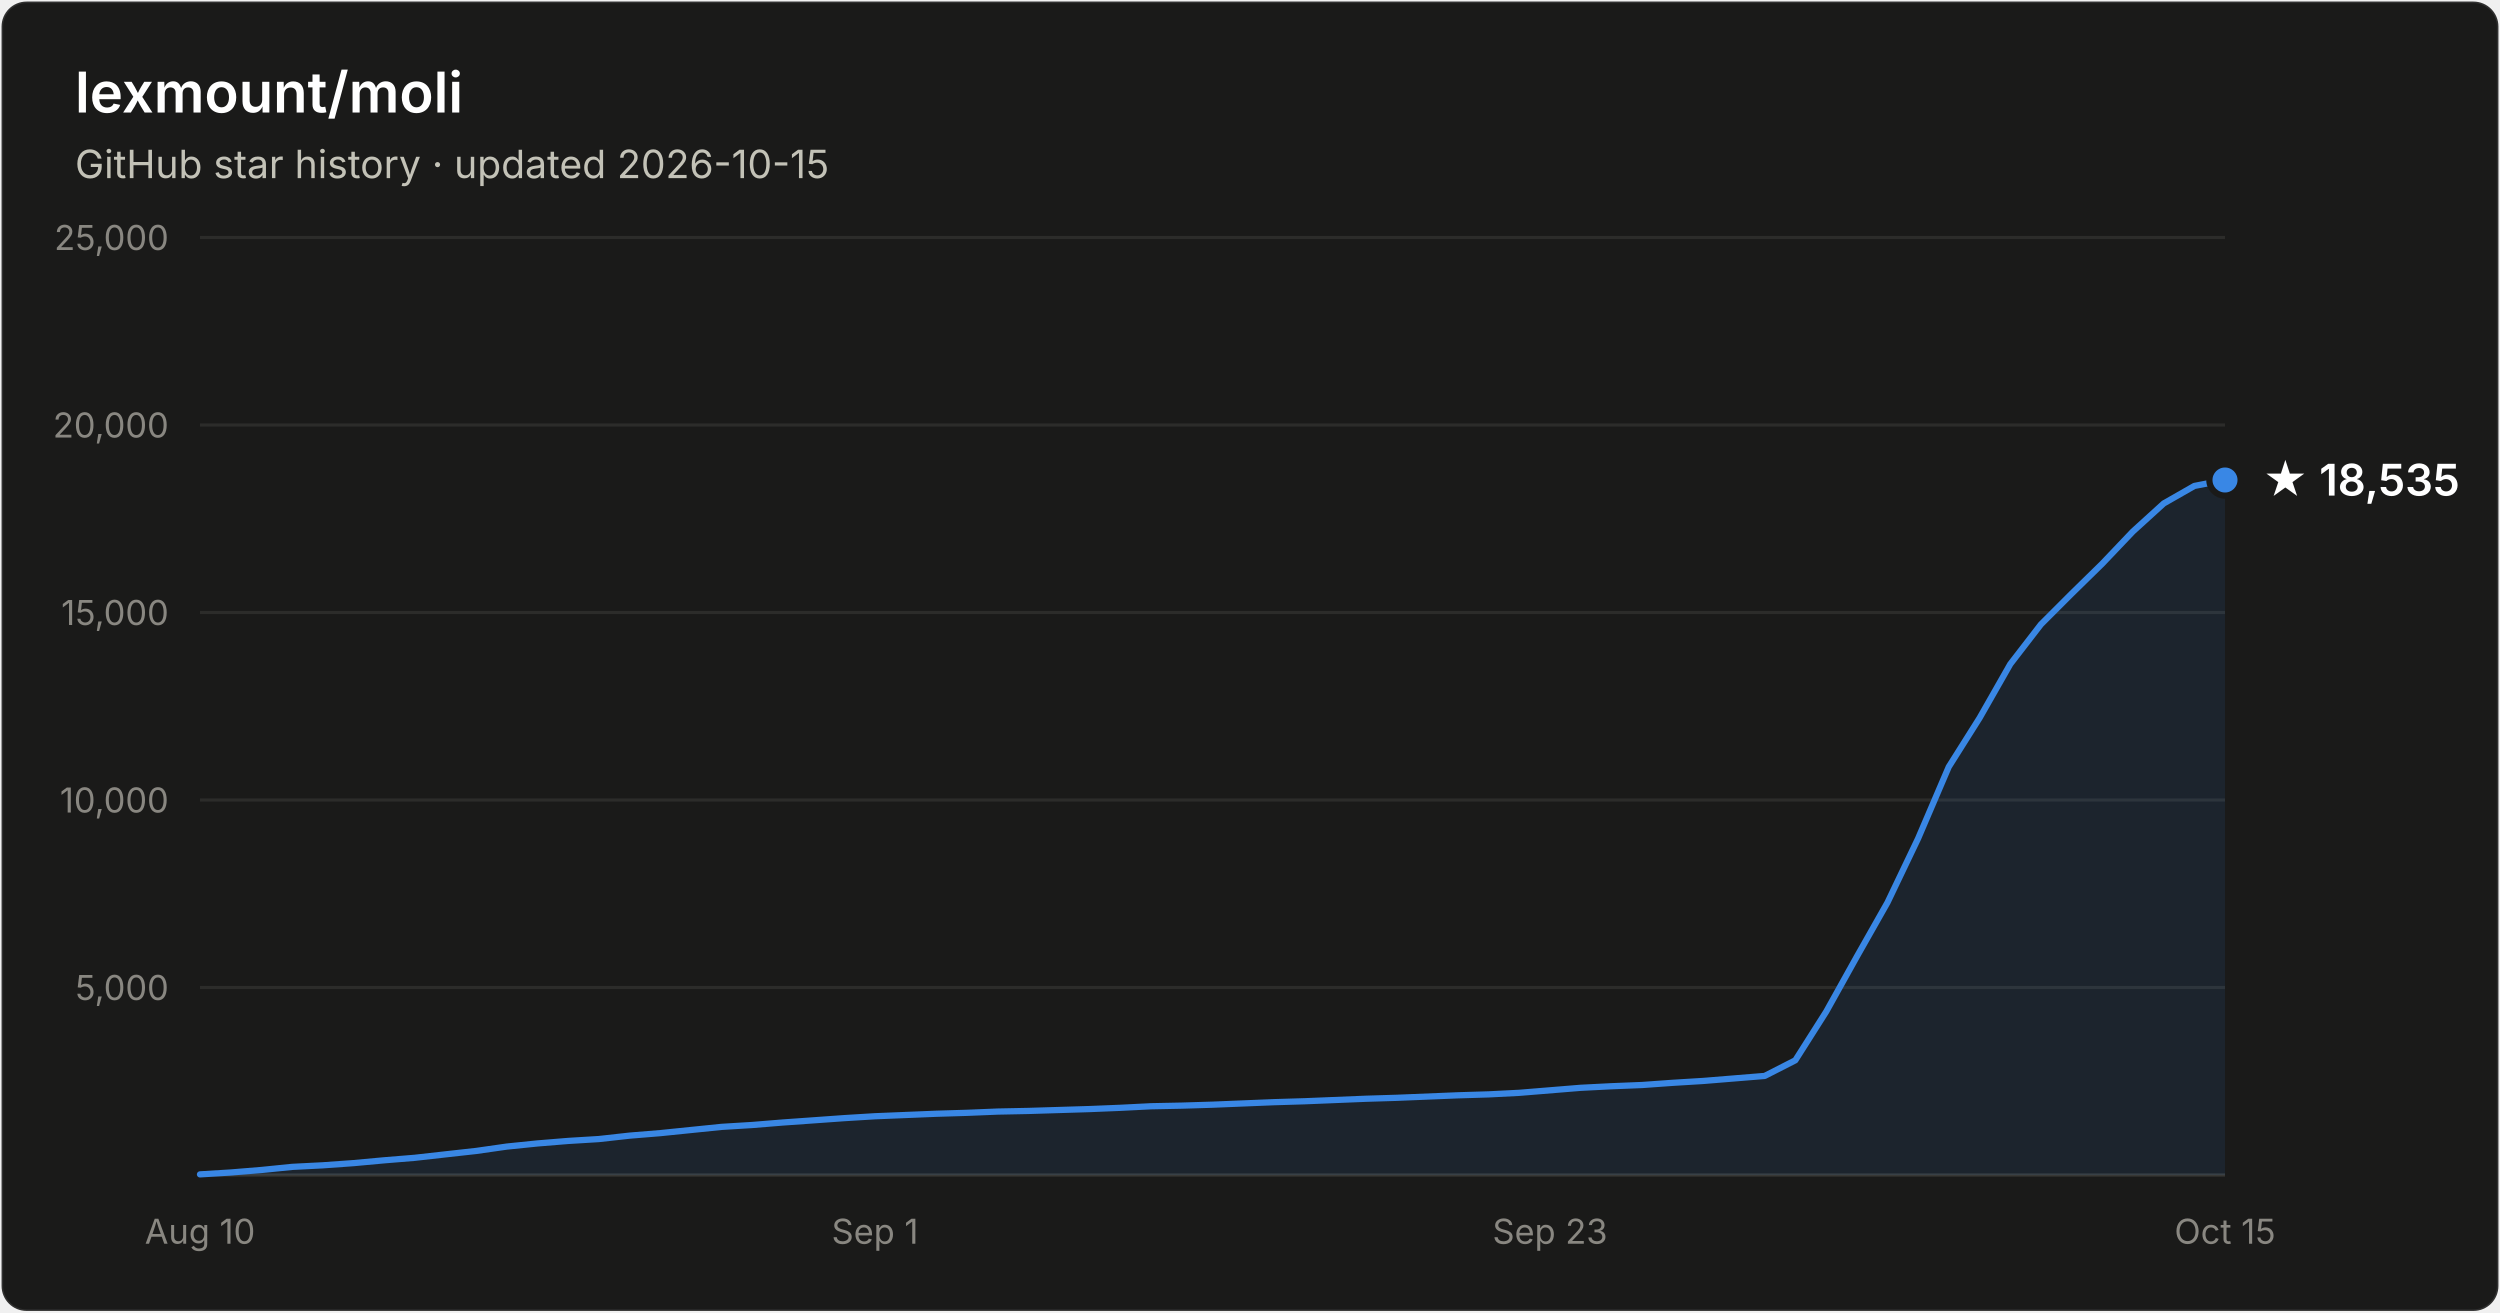
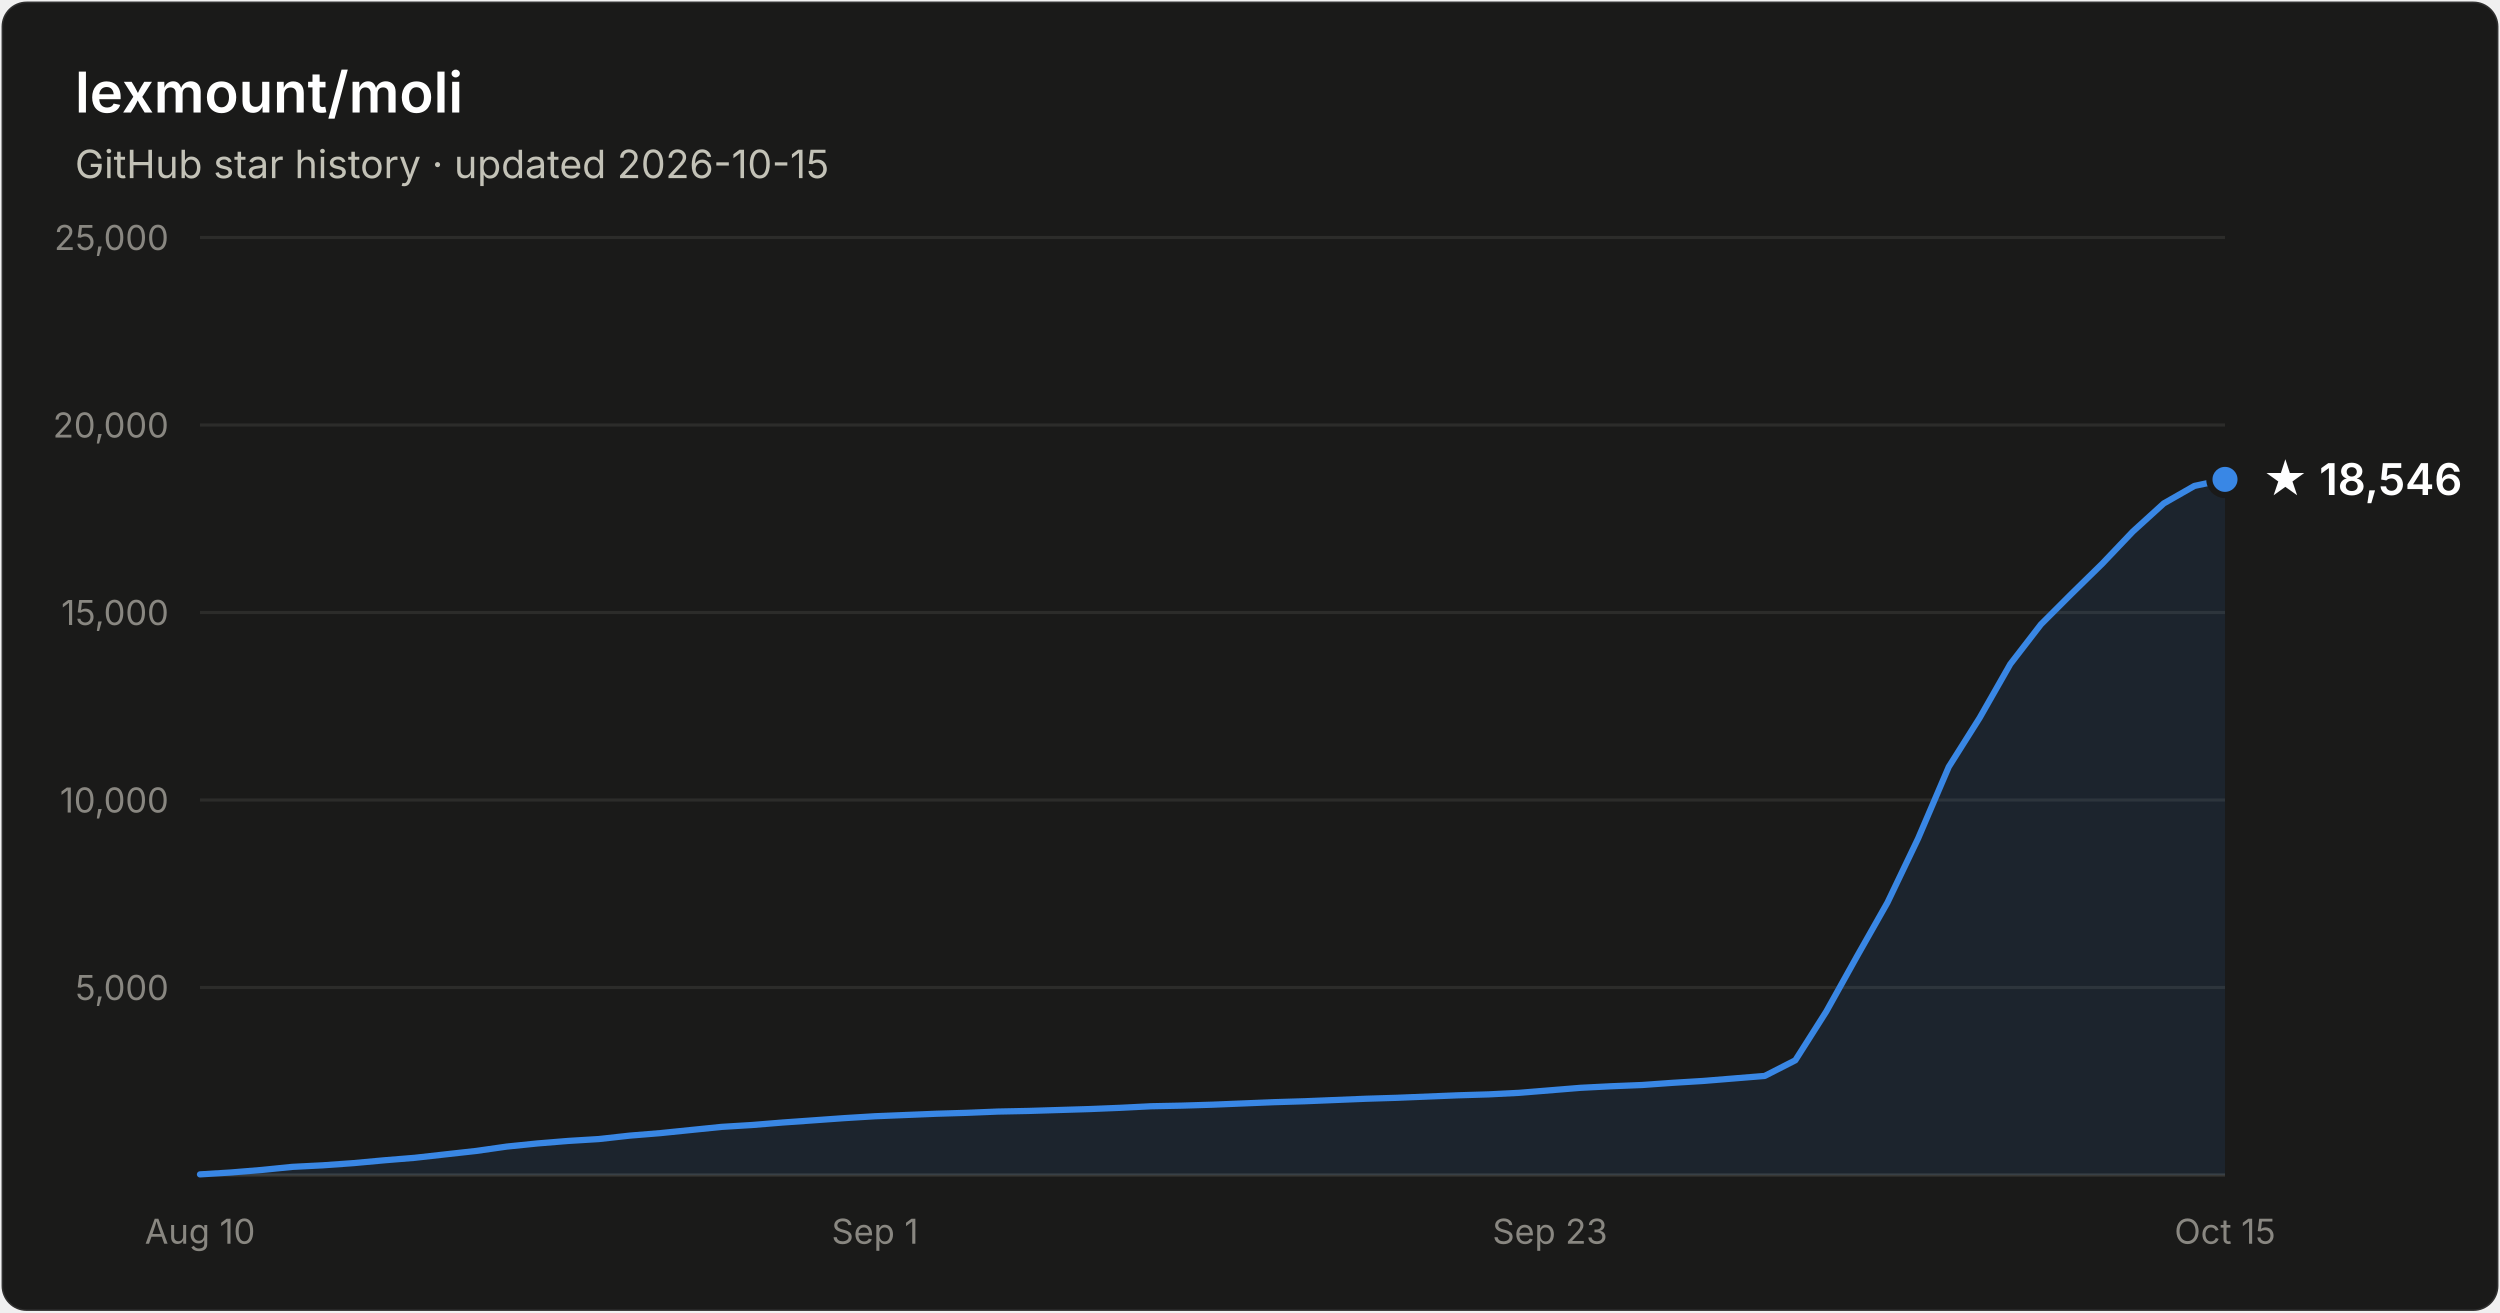
- <svg xmlns="http://www.w3.org/2000/svg" width="800" height="420" viewBox="0 0 800 420" font-family="system-ui, -apple-system, Segoe UI, sans-serif" role="img" aria-label="Star history of lexmount/moli: 18,535 stars as of 2026-10-15">
+ <svg xmlns="http://www.w3.org/2000/svg" width="800" height="420" viewBox="0 0 800 420" font-family="system-ui, -apple-system, Segoe UI, sans-serif" role="img" aria-label="Star history of lexmount/moli: 18,546 stars as of 2026-10-15">
  <rect x="0.5" y="0.5" width="799" height="419" rx="8" fill="#1a1a19" stroke="rgba(255,255,255,0.10)" />
  <text x="24" y="36" fill="#ffffff" font-size="18" font-weight="600">lexmount/moli</text>
  <text x="24" y="57" fill="#c3c2b7" font-size="12.5">GitHub star history · updated 2026-10-15</text>
  <line x1="64" y1="316.0" x2="712" y2="316.0" stroke="#2c2c2a" stroke-width="1" />
  <text x="54" y="320.0" text-anchor="end" fill="#898781" font-size="11" style="font-variant-numeric:tabular-nums">5,000</text>
  <line x1="64" y1="256.0" x2="712" y2="256.0" stroke="#2c2c2a" stroke-width="1" />
  <text x="54" y="260.0" text-anchor="end" fill="#898781" font-size="11" style="font-variant-numeric:tabular-nums">10,000</text>
  <line x1="64" y1="196.0" x2="712" y2="196.0" stroke="#2c2c2a" stroke-width="1" />
  <text x="54" y="200.0" text-anchor="end" fill="#898781" font-size="11" style="font-variant-numeric:tabular-nums">15,000</text>
  <line x1="64" y1="136.0" x2="712" y2="136.0" stroke="#2c2c2a" stroke-width="1" />
  <text x="54" y="140.0" text-anchor="end" fill="#898781" font-size="11" style="font-variant-numeric:tabular-nums">20,000</text>
  <line x1="64" y1="76.0" x2="712" y2="76.0" stroke="#2c2c2a" stroke-width="1" />
  <text x="54" y="80.0" text-anchor="end" fill="#898781" font-size="11" style="font-variant-numeric:tabular-nums">25,000</text>
  <line x1="64" y1="376" x2="712" y2="376" stroke="#383835" stroke-width="1" />
  <text x="64.0" y="398" text-anchor="middle" fill="#898781" font-size="11" style="font-variant-numeric:tabular-nums">Aug 10</text>
  <text x="280.0" y="398" text-anchor="middle" fill="#898781" font-size="11" style="font-variant-numeric:tabular-nums">Sep 1</text>
  <text x="496.0" y="398" text-anchor="middle" fill="#898781" font-size="11" style="font-variant-numeric:tabular-nums">Sep 23</text>
  <text x="712.0" y="398" text-anchor="middle" fill="#898781" font-size="11" style="font-variant-numeric:tabular-nums">Oct 15</text>
-   <path d="M64.0 375.8 L73.8 375.2 L83.6 374.4 L93.5 373.4 L103.3 372.9 L113.1 372.2 L122.9 371.3 L132.7 370.5 L142.5 369.4 L152.4 368.3 L162.2 366.9 L172.0 365.9 L181.8 365.1 L191.6 364.5 L201.5 363.4 L211.3 362.6 L221.1 361.6 L230.9 360.6 L240.7 360.0 L250.5 359.2 L260.4 358.5 L270.2 357.8 L280.0 357.2 L289.8 356.8 L299.6 356.4 L309.5 356.1 L319.3 355.7 L329.1 355.5 L338.9 355.2 L348.7 354.9 L358.5 354.5 L368.4 354.0 L378.2 353.8 L388.0 353.5 L397.8 353.1 L407.6 352.7 L417.5 352.4 L427.3 352.0 L437.1 351.6 L446.9 351.3 L456.7 350.9 L466.5 350.5 L476.4 350.2 L486.2 349.7 L496.0 348.9 L505.8 348.1 L515.6 347.6 L525.5 347.2 L535.3 346.5 L545.1 345.9 L554.9 345.1 L564.7 344.3 L574.5 339.3 L584.4 323.7 L594.2 306.1 L604.0 288.8 L613.8 268.3 L623.6 245.4 L633.5 229.7 L643.3 212.5 L653.1 199.8 L662.9 190.0 L672.7 180.4 L682.5 170.1 L692.4 161.1 L702.2 155.5 L712.0 153.6 L712.0 376 L64.0 376 Z" fill="#3987e5" fill-opacity="0.1" />
-   <path d="M64.0 375.8 L73.8 375.2 L83.6 374.4 L93.5 373.4 L103.3 372.9 L113.1 372.2 L122.9 371.3 L132.7 370.5 L142.5 369.4 L152.4 368.3 L162.2 366.9 L172.0 365.9 L181.8 365.1 L191.6 364.5 L201.5 363.4 L211.3 362.6 L221.1 361.6 L230.9 360.6 L240.7 360.0 L250.5 359.2 L260.4 358.5 L270.2 357.8 L280.0 357.2 L289.8 356.8 L299.6 356.4 L309.5 356.1 L319.3 355.7 L329.1 355.5 L338.9 355.2 L348.7 354.9 L358.5 354.5 L368.4 354.0 L378.2 353.8 L388.0 353.5 L397.8 353.1 L407.6 352.7 L417.5 352.4 L427.3 352.0 L437.1 351.6 L446.9 351.3 L456.7 350.9 L466.5 350.5 L476.4 350.2 L486.2 349.7 L496.0 348.9 L505.8 348.1 L515.6 347.6 L525.5 347.2 L535.3 346.5 L545.1 345.9 L554.9 345.1 L564.7 344.3 L574.5 339.3 L584.4 323.7 L594.2 306.1 L604.0 288.8 L613.8 268.3 L623.6 245.4 L633.5 229.7 L643.3 212.5 L653.1 199.8 L662.9 190.0 L672.7 180.4 L682.5 170.1 L692.4 161.1 L702.2 155.5 L712.0 153.6" fill="none" stroke="#3987e5" stroke-width="2" stroke-linejoin="round" stroke-linecap="round" />
-   <circle cx="712.0" cy="153.6" r="5" fill="#3987e5" stroke="#1a1a19" stroke-width="2" />
-   <text x="724.0" y="158.6" fill="#ffffff" font-size="14" font-weight="600">★ 18,535</text>
+   <path d="M64.0 375.8 L73.8 375.2 L83.6 374.4 L93.5 373.4 L103.3 372.9 L113.1 372.2 L122.9 371.3 L132.7 370.5 L142.5 369.4 L152.4 368.3 L162.2 366.9 L172.0 365.9 L181.8 365.1 L191.6 364.5 L201.5 363.4 L211.3 362.6 L221.1 361.6 L230.9 360.6 L240.7 360.0 L250.5 359.2 L260.4 358.5 L270.2 357.8 L280.0 357.2 L289.8 356.8 L299.6 356.4 L309.5 356.1 L319.3 355.7 L329.1 355.5 L338.9 355.2 L348.7 354.9 L358.5 354.5 L368.4 354.0 L378.2 353.8 L388.0 353.5 L397.8 353.1 L407.6 352.7 L417.5 352.4 L427.3 352.0 L437.1 351.6 L446.9 351.3 L456.7 350.9 L466.5 350.5 L476.4 350.2 L486.2 349.7 L496.0 348.9 L505.8 348.1 L515.6 347.6 L525.5 347.2 L535.3 346.5 L545.1 345.9 L554.9 345.1 L564.7 344.3 L574.5 339.3 L584.4 323.7 L594.2 306.1 L604.0 288.8 L613.8 268.3 L623.6 245.4 L633.5 229.7 L643.3 212.5 L653.1 199.8 L662.9 190.0 L672.7 180.4 L682.5 170.1 L692.4 161.1 L702.2 155.5 L712.0 153.4 L712.0 376 L64.0 376 Z" fill="#3987e5" fill-opacity="0.1" />
+   <path d="M64.0 375.8 L73.8 375.2 L83.6 374.4 L93.5 373.4 L103.3 372.9 L113.1 372.2 L122.9 371.3 L132.7 370.5 L142.5 369.4 L152.4 368.3 L162.2 366.9 L172.0 365.9 L181.8 365.1 L191.6 364.5 L201.5 363.4 L211.3 362.6 L221.1 361.6 L230.9 360.6 L240.7 360.0 L250.5 359.2 L260.4 358.5 L270.2 357.8 L280.0 357.2 L289.8 356.8 L299.6 356.4 L309.5 356.1 L319.3 355.7 L329.1 355.5 L338.9 355.2 L348.7 354.9 L358.5 354.5 L368.4 354.0 L378.2 353.8 L388.0 353.5 L397.8 353.1 L407.6 352.7 L417.5 352.4 L427.3 352.0 L437.1 351.6 L446.9 351.3 L456.7 350.9 L466.5 350.5 L476.4 350.2 L486.2 349.7 L496.0 348.9 L505.8 348.1 L515.6 347.6 L525.5 347.2 L535.3 346.5 L545.1 345.9 L554.9 345.1 L564.7 344.3 L574.5 339.3 L584.4 323.7 L594.2 306.1 L604.0 288.8 L613.8 268.3 L623.6 245.4 L633.5 229.7 L643.3 212.5 L653.1 199.8 L662.9 190.0 L672.7 180.4 L682.5 170.1 L692.4 161.1 L702.2 155.5 L712.0 153.4" fill="none" stroke="#3987e5" stroke-width="2" stroke-linejoin="round" stroke-linecap="round" />
+   <circle cx="712.0" cy="153.4" r="5" fill="#3987e5" stroke="#1a1a19" stroke-width="2" />
+   <text x="724.0" y="158.4" fill="#ffffff" font-size="14" font-weight="600">★ 18,546</text>
</svg>
